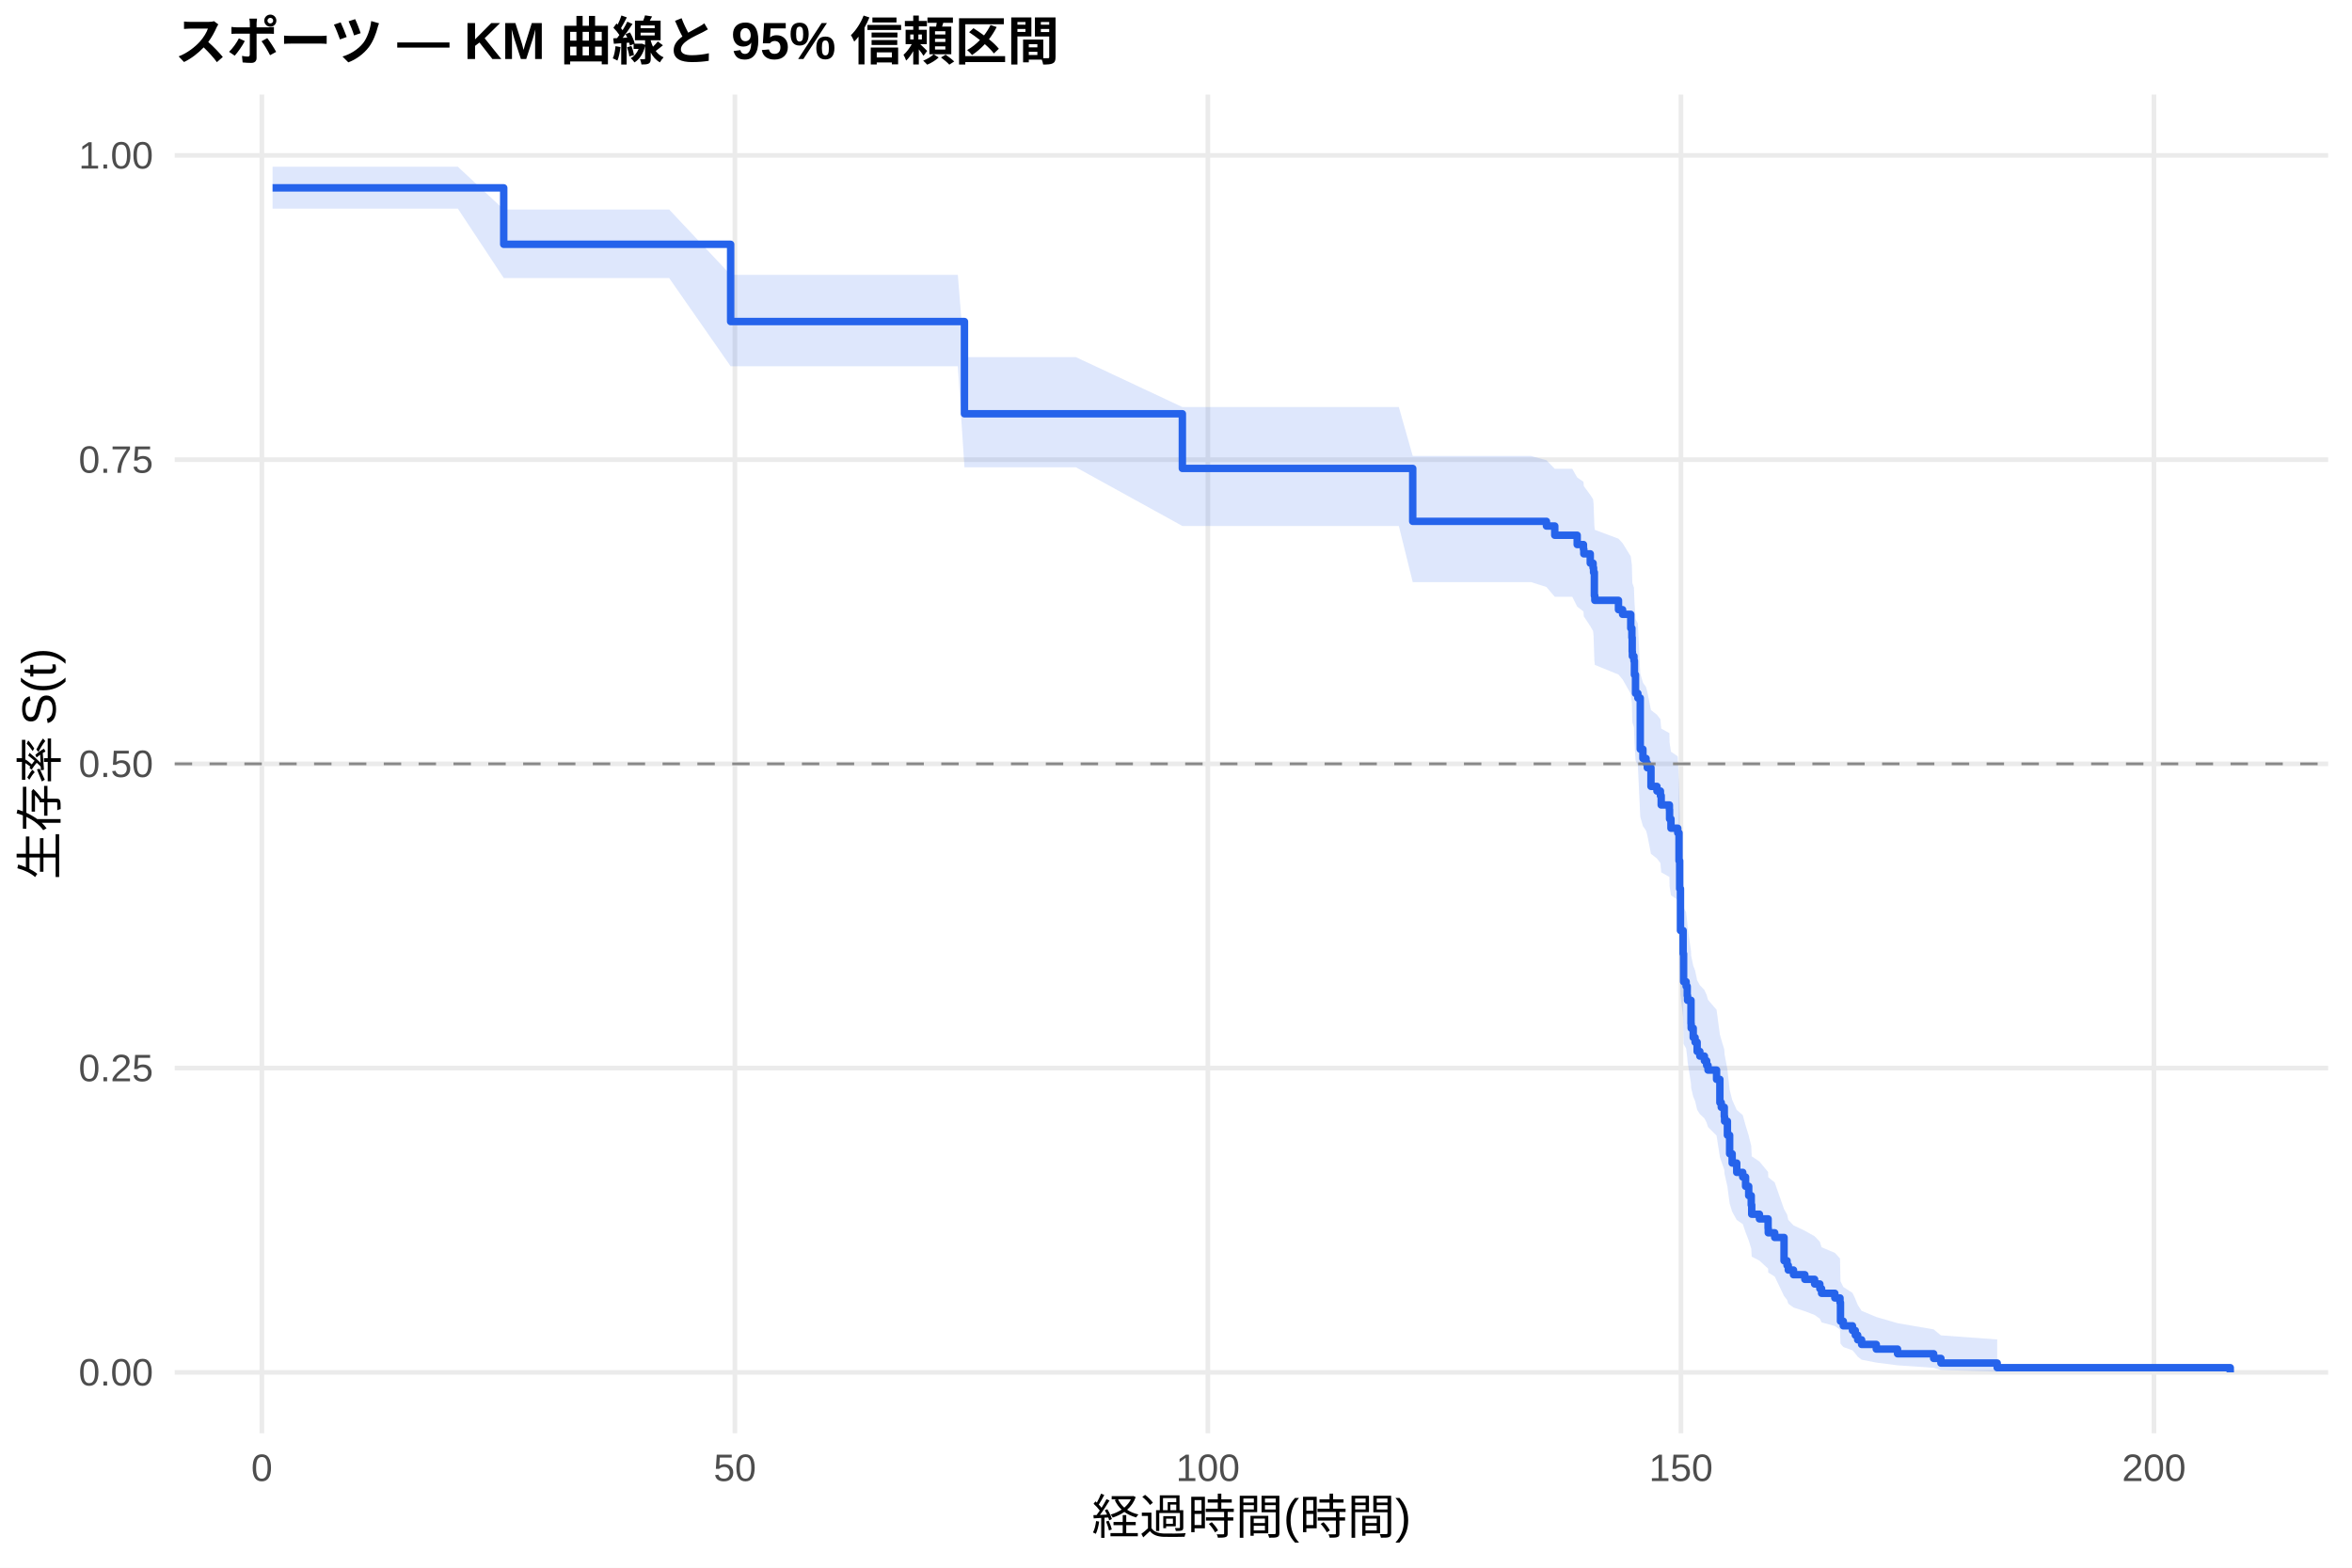
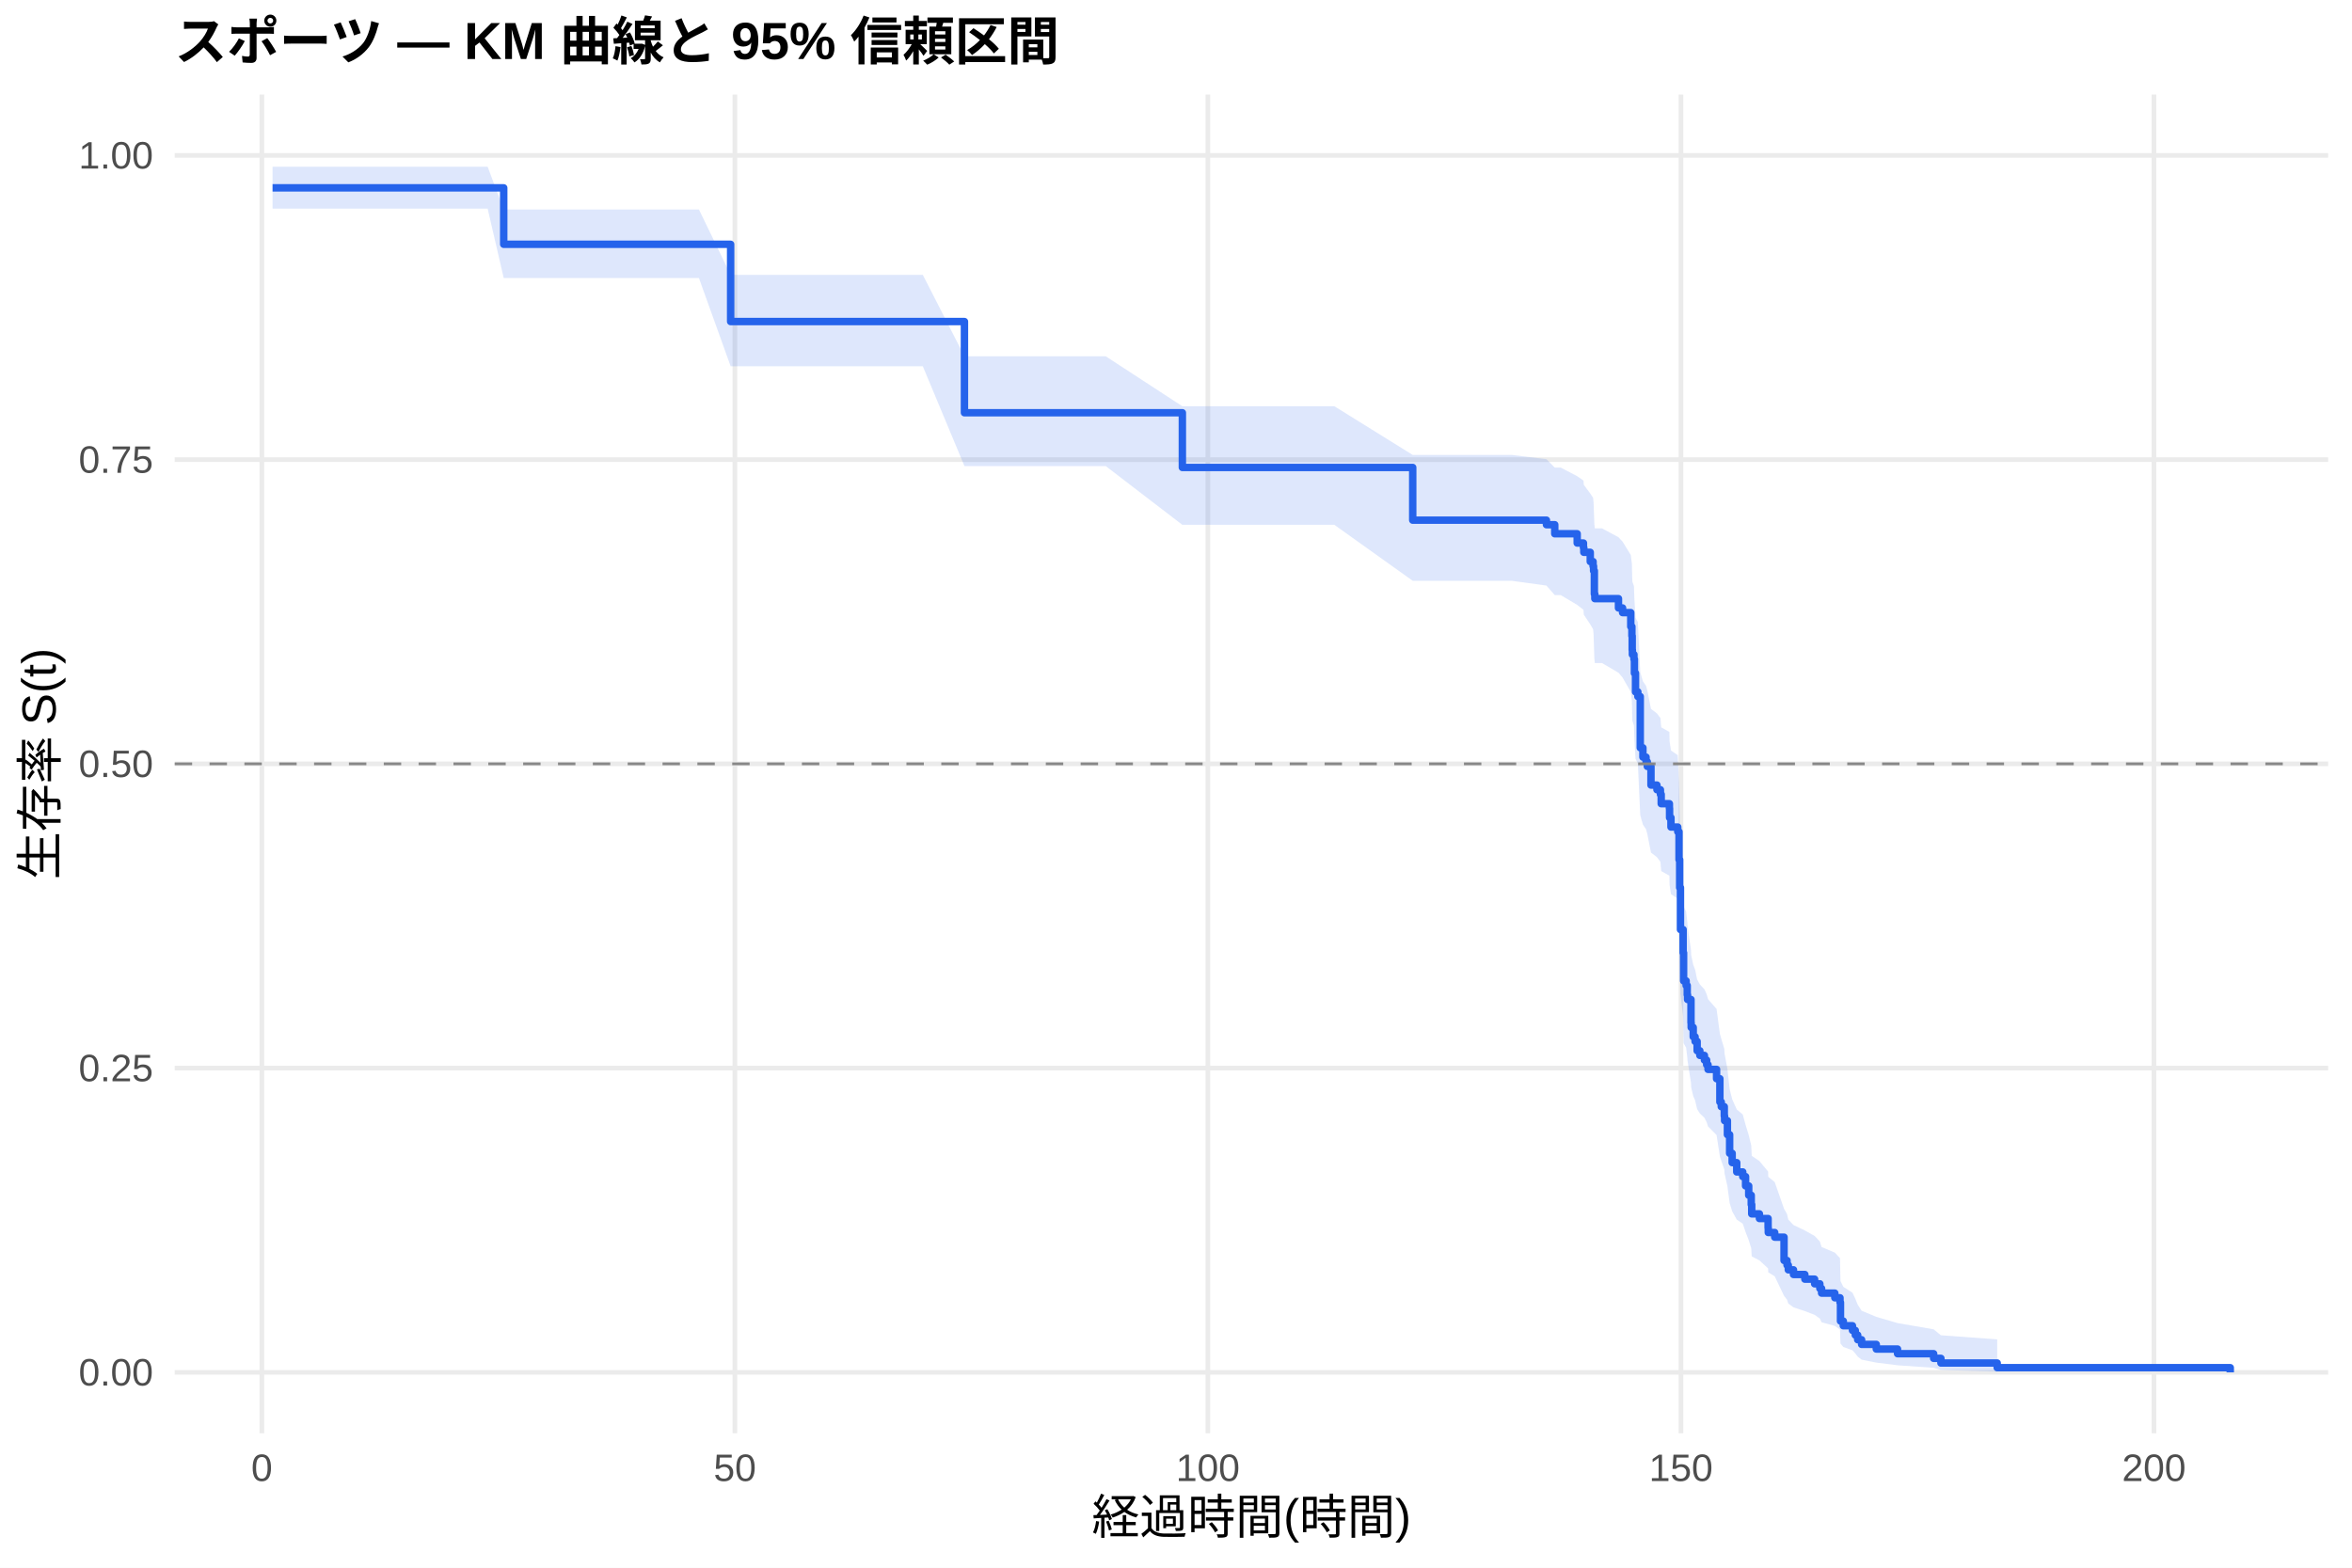
<svg xmlns="http://www.w3.org/2000/svg" width="540.00pt" height="360.00pt" viewBox="0 0 540.00 360.00">
  <g class="svglite">
    <defs>
      <style type="text/css">
    .svglite line, .svglite polyline, .svglite polygon, .svglite path, .svglite rect, .svglite circle {
      fill: none;
      stroke: #000000;
      stroke-linecap: round;
      stroke-linejoin: round;
      stroke-miterlimit: 10.00;
    }
    .svglite text {
      white-space: pre;
    }
    .svglite g.glyphgroup path {
      fill: inherit;
      stroke: none;
    }
  </style>
    </defs>
    <rect width="100%" height="100%" style="stroke: none; fill: #FFFFFF;" />
    <defs>
      <clipPath id="cpMC4wMHw1NDAuMDB8MC4wMHwzNjAuMDA=">
        <rect x="0.00" y="0.00" width="540.00" height="360.00" />
      </clipPath>
    </defs>
    <g clip-path="url(#cpMC4wMHw1NDAuMDB8MC4wMHwzNjAuMDA=)">
      <rect x="0" y="0.00" width="540.00" height="360.00" style="stroke-width: 1.07; stroke: none; fill: #FFFFFF;" />
    </g>
    <defs>
      <clipPath id="cpNDAuMTF8NTM0LjUyfDIxLjcxfDMyOS4xMg==">
        <rect x="40.11" y="21.71" width="494.41" height="307.41" />
      </clipPath>
    </defs>
    <g clip-path="url(#cpNDAuMTF8NTM0LjUyfDIxLjcxfDMyOS4xMg==)">
      <polyline points="40.11,315.14 534.52,315.14 " style="stroke-width: 1.07; stroke: #EBEBEB; stroke-linecap: butt;" />
      <polyline points="40.11,245.28 534.52,245.28 " style="stroke-width: 1.07; stroke: #EBEBEB; stroke-linecap: butt;" />
      <polyline points="40.11,175.41 534.52,175.41 " style="stroke-width: 1.07; stroke: #EBEBEB; stroke-linecap: butt;" />
      <polyline points="40.11,105.55 534.52,105.55 " style="stroke-width: 1.07; stroke: #EBEBEB; stroke-linecap: butt;" />
      <polyline points="40.11,35.68 534.52,35.68 " style="stroke-width: 1.07; stroke: #EBEBEB; stroke-linecap: butt;" />
      <polyline points="60.12,329.12 60.12,21.71 " style="stroke-width: 1.07; stroke: #EBEBEB; stroke-linecap: butt;" />
      <polyline points="168.72,329.12 168.72,21.71 " style="stroke-width: 1.07; stroke: #EBEBEB; stroke-linecap: butt;" />
      <polyline points="277.32,329.12 277.32,21.71 " style="stroke-width: 1.07; stroke: #EBEBEB; stroke-linecap: butt;" />
      <polyline points="385.93,329.12 385.93,21.71 " style="stroke-width: 1.07; stroke: #EBEBEB; stroke-linecap: butt;" />
      <polyline points="494.53,329.12 494.53,21.71 " style="stroke-width: 1.07; stroke: #EBEBEB; stroke-linecap: butt;" />
-       <polygon points="62.58,38.29 68.88,38.29 79.42,38.29 90.31,38.29 105.12,38.29 115.65,48.11 121.05,48.11 131.65,48.11 142.80,48.11 153.63,48.11 167.75,63.12 182.44,63.12 194.93,63.12 205.03,63.12 219.91,63.12 221.43,82.01 227.11,82.01 236.42,82.01 247.02,82.01 271.46,93.47 274.10,93.47 281.41,93.47 289.34,93.47 299.51,93.47 321.16,93.47 324.35,104.70 329.96,104.70 340.24,104.70 351.50,104.70 355.05,105.69 356.96,107.66 360.98,107.66 362.11,109.64 363.55,110.64 363.63,111.63 365.11,113.63 365.76,114.63 365.87,115.64 366.05,120.67 366.16,121.68 371.59,123.70 372.53,124.72 374.41,127.77 374.67,129.81 374.74,132.88 374.78,133.90 375.14,134.93 375.25,138.01 375.50,142.14 376.04,143.18 376.59,154.64 377.20,156.74 377.92,157.79 378.21,158.84 379.05,163.06 380.42,164.12 381.22,165.18 381.40,167.30 383.28,168.36 383.32,170.48 383.64,172.62 385.20,173.68 385.49,180.10 385.64,186.57 385.82,196.34 386.43,201.80 386.54,208.40 387.12,209.51 387.37,211.72 387.45,212.83 388.24,218.39 388.28,219.50 388.75,221.74 389.18,222.86 389.65,225.10 390.27,226.23 391.32,227.35 391.83,228.48 392.15,229.61 394.11,231.87 394.87,237.56 395.19,238.70 395.88,240.99 395.95,242.13 396.60,245.59 397.11,250.22 397.69,252.55 398.74,254.88 400.12,256.06 400.77,258.41 401.49,260.77 402.07,263.14 402.18,265.53 403.95,266.72 405.94,269.13 405.98,270.33 407.46,271.54 409.60,277.66 410.29,278.89 410.58,280.13 411.77,281.38 414.38,282.63 416.62,283.89 417.82,285.15 418.22,286.42 421.26,287.70 422.45,288.98 422.56,294.21 423.21,295.54 425.31,296.89 425.96,298.25 426.51,299.63 427.41,301.02 430.78,302.43 435.66,303.85 443.95,305.28 445.62,306.65 458.54,307.59 458.54,314.99 445.62,314.61 443.95,314.10 435.66,313.53 430.78,312.90 427.41,312.24 426.51,311.54 425.96,310.82 425.31,310.08 423.21,309.32 422.56,308.55 422.45,305.33 421.26,304.50 418.22,303.67 417.82,302.82 416.62,301.97 414.38,301.11 411.77,300.25 410.58,299.38 410.29,298.50 409.60,297.62 407.46,293.14 405.98,292.23 405.94,291.32 403.95,289.49 402.18,288.57 402.07,286.72 401.49,284.85 400.77,282.98 400.12,281.09 398.74,280.15 397.69,278.25 397.11,276.34 396.60,272.49 395.95,269.59 395.88,268.62 395.19,266.67 394.87,265.69 394.11,260.78 392.15,258.81 391.83,257.82 391.32,256.82 390.27,255.83 389.65,254.84 389.18,252.84 388.75,251.84 388.28,249.84 388.24,248.84 387.45,243.80 387.37,242.79 387.12,240.76 386.54,239.75 386.43,233.63 385.82,228.50 385.64,219.20 385.49,212.95 385.20,206.65 383.64,205.60 383.32,203.49 383.28,201.38 381.40,200.32 381.22,198.20 380.42,197.14 379.05,196.08 378.21,191.82 377.92,190.75 377.20,189.69 376.59,187.54 376.04,175.70 375.50,174.61 375.25,170.27 375.14,166.99 374.78,165.90 374.74,164.81 374.67,161.52 374.41,159.32 372.53,156.01 371.59,154.90 366.16,152.69 366.05,151.58 365.87,146.02 365.76,144.90 365.11,143.78 363.63,141.54 363.55,140.42 362.11,139.30 360.98,137.04 356.96,137.04 355.05,134.80 351.50,133.67 340.24,133.67 329.96,133.67 324.35,133.67 321.16,120.78 299.51,120.78 289.34,120.78 281.41,120.78 274.10,120.78 271.46,120.78 247.02,107.31 236.42,107.31 227.11,107.31 221.43,107.31 219.91,84.11 205.03,84.11 194.93,84.11 182.44,84.11 167.75,84.11 153.63,63.85 142.80,63.85 131.65,63.85 121.05,63.85 115.65,63.85 105.12,47.91 90.31,47.91 79.42,47.91 68.88,47.91 62.58,47.91 " style="stroke-width: 0.00; stroke: none; stroke-linecap: butt; fill: #2563EB; fill-opacity: 0.15;" />
-       <polyline points="62.58,38.29 68.88,38.29 79.42,38.29 90.31,38.29 105.12,38.29 115.65,48.11 121.05,48.11 131.65,48.11 142.80,48.11 153.63,48.11 167.75,63.12 182.44,63.12 194.93,63.12 205.03,63.12 219.91,63.12 221.43,82.01 227.11,82.01 236.42,82.01 247.02,82.01 271.46,93.47 274.10,93.47 281.41,93.47 289.34,93.47 299.51,93.47 321.16,93.47 324.35,104.70 329.96,104.70 340.24,104.70 351.50,104.70 355.05,105.69 356.96,107.66 360.98,107.66 362.11,109.64 363.55,110.64 363.63,111.63 365.11,113.63 365.76,114.63 365.87,115.64 366.05,120.67 366.16,121.68 371.59,123.70 372.53,124.72 374.41,127.77 374.67,129.81 374.74,132.88 374.78,133.90 375.14,134.93 375.25,138.01 375.50,142.14 376.04,143.18 376.59,154.64 377.20,156.74 377.92,157.79 378.21,158.84 379.05,163.06 380.42,164.12 381.22,165.18 381.40,167.30 383.28,168.36 383.32,170.48 383.64,172.62 385.20,173.68 385.49,180.10 385.64,186.57 385.82,196.34 386.43,201.80 386.54,208.40 387.12,209.51 387.37,211.72 387.45,212.83 388.24,218.39 388.28,219.50 388.75,221.74 389.18,222.86 389.65,225.10 390.27,226.23 391.32,227.35 391.83,228.48 392.15,229.61 394.11,231.87 394.87,237.56 395.19,238.70 395.88,240.99 395.95,242.13 396.60,245.59 397.11,250.22 397.69,252.55 398.74,254.88 400.12,256.06 400.77,258.41 401.49,260.77 402.07,263.14 402.18,265.53 403.95,266.72 405.94,269.13 405.98,270.33 407.46,271.54 409.60,277.66 410.29,278.89 410.58,280.13 411.77,281.38 414.38,282.63 416.62,283.89 417.82,285.15 418.22,286.42 421.26,287.70 422.45,288.98 422.56,294.21 423.21,295.54 425.31,296.89 425.96,298.25 426.51,299.63 427.41,301.02 430.78,302.43 435.66,303.85 443.95,305.28 445.62,306.65 458.54,307.59 " style="stroke-width: 1.07; stroke: none; stroke-linecap: butt;" />
-       <polyline points="458.54,314.99 445.62,314.61 443.95,314.10 435.66,313.53 430.78,312.90 427.41,312.24 426.51,311.54 425.96,310.82 425.31,310.08 423.21,309.32 422.56,308.55 422.45,305.33 421.26,304.50 418.22,303.67 417.82,302.82 416.62,301.97 414.38,301.11 411.77,300.25 410.58,299.38 410.29,298.50 409.60,297.62 407.46,293.14 405.98,292.23 405.94,291.32 403.95,289.49 402.18,288.57 402.07,286.72 401.49,284.85 400.77,282.98 400.12,281.09 398.74,280.15 397.69,278.25 397.11,276.34 396.60,272.49 395.95,269.59 395.88,268.62 395.19,266.67 394.87,265.69 394.11,260.78 392.15,258.81 391.83,257.82 391.32,256.82 390.27,255.83 389.65,254.84 389.18,252.84 388.75,251.84 388.28,249.84 388.24,248.84 387.45,243.80 387.37,242.79 387.12,240.76 386.54,239.75 386.43,233.63 385.82,228.50 385.64,219.20 385.49,212.95 385.20,206.65 383.64,205.60 383.32,203.49 383.28,201.38 381.40,200.32 381.22,198.20 380.42,197.14 379.05,196.08 378.21,191.82 377.92,190.75 377.20,189.69 376.59,187.54 376.04,175.70 375.50,174.61 375.25,170.27 375.14,166.99 374.78,165.90 374.74,164.81 374.67,161.52 374.41,159.32 372.53,156.01 371.59,154.90 366.16,152.69 366.05,151.58 365.87,146.02 365.76,144.90 365.11,143.78 363.63,141.54 363.55,140.42 362.11,139.30 360.98,137.04 356.96,137.04 355.05,134.80 351.50,133.67 340.24,133.67 329.96,133.67 324.35,133.67 321.16,120.78 299.51,120.78 289.34,120.78 281.41,120.78 274.10,120.78 271.46,120.78 247.02,107.31 236.42,107.31 227.11,107.31 221.43,107.31 219.91,84.11 205.03,84.11 194.93,84.11 182.44,84.11 167.75,84.11 153.63,63.85 142.80,63.85 131.65,63.85 121.05,63.85 115.65,63.85 105.12,47.91 90.31,47.91 79.42,47.91 68.88,47.91 62.58,47.91 " style="stroke-width: 1.07; stroke: none; stroke-linecap: butt;" />
-       <polyline points="62.58,43.14 68.88,43.14 68.88,43.14 79.42,43.14 79.42,43.14 90.31,43.14 90.31,43.14 105.12,43.14 105.12,43.14 115.65,43.14 115.65,56.10 121.05,56.10 121.05,56.10 131.65,56.10 131.65,56.10 142.80,56.10 142.80,56.10 153.63,56.10 153.63,56.10 167.75,56.10 167.75,73.84 182.44,73.84 182.44,73.84 194.93,73.84 194.93,73.84 205.03,73.84 205.03,73.84 219.91,73.84 219.91,73.84 221.43,73.84 221.43,95.02 227.11,95.02 227.11,95.02 236.42,95.02 236.42,95.02 247.02,95.02 247.02,95.02 271.46,95.02 271.46,107.57 274.10,107.57 274.10,107.57 281.41,107.57 281.41,107.57 289.34,107.57 289.34,107.57 299.51,107.57 299.51,107.57 321.16,107.57 321.16,107.57 324.35,107.57 324.35,119.72 329.96,119.72 329.96,119.72 340.24,119.72 340.24,119.72 351.50,119.72 351.50,119.72 355.05,119.72 355.05,120.79 356.96,120.79 356.96,122.91 360.98,122.91 360.98,122.91 362.11,122.91 362.11,125.05 363.55,125.05 363.55,126.11 363.63,126.11 363.63,127.18 365.11,127.18 365.11,129.32 365.76,129.32 365.76,130.39 365.87,130.39 365.87,131.45 366.05,131.45 366.05,136.79 366.16,136.79 366.16,137.86 371.59,137.86 371.59,140.00 372.53,140.00 372.53,141.07 374.41,141.07 374.41,144.27 374.67,144.27 374.67,146.41 374.74,146.41 374.74,149.61 374.78,149.61 374.78,150.68 375.14,150.68 375.14,151.75 375.25,151.75 375.25,154.95 375.50,154.95 375.50,159.22 376.04,159.22 376.04,160.29 376.59,160.29 376.59,172.04 377.20,172.04 377.20,174.17 377.92,174.17 377.92,175.24 378.21,175.24 378.21,176.31 379.05,176.31 379.05,180.58 380.42,180.58 380.42,181.65 381.22,181.65 381.22,182.72 381.40,182.72 381.40,184.85 383.28,184.85 383.28,185.92 383.32,185.92 383.32,188.06 383.64,188.06 383.64,190.19 385.20,190.19 385.20,191.26 385.49,191.26 385.49,197.67 385.64,197.67 385.64,204.08 385.82,204.08 385.82,213.69 386.43,213.69 386.43,219.03 386.54,219.03 386.54,225.43 387.12,225.43 387.12,226.50 387.37,226.50 387.37,228.64 387.45,228.64 387.45,229.71 388.24,229.71 388.24,235.05 388.28,235.05 388.28,236.11 388.75,236.11 388.75,238.25 389.18,238.25 389.18,239.32 389.65,239.32 389.65,241.45 390.27,241.45 390.27,242.52 391.32,242.52 391.32,243.59 391.83,243.59 391.83,244.66 392.15,244.66 392.15,245.73 394.11,245.73 394.11,247.86 394.87,247.86 394.87,253.20 395.19,253.20 395.19,254.27 395.88,254.27 395.88,256.40 395.95,256.40 395.95,257.47 396.60,257.47 396.60,260.68 397.11,260.68 397.11,264.95 397.69,264.95 397.69,267.08 398.74,267.08 398.74,269.22 400.12,269.22 400.12,270.29 400.77,270.29 400.77,272.42 401.49,272.42 401.49,274.56 402.07,274.56 402.07,276.70 402.18,276.70 402.18,278.83 403.95,278.83 403.95,279.90 405.94,279.90 405.94,282.04 405.98,282.04 405.98,283.10 407.46,283.10 407.46,284.17 409.60,284.17 409.60,289.51 410.29,289.51 410.29,290.58 410.58,290.58 410.58,291.65 411.77,291.65 411.77,292.72 414.38,292.72 414.38,293.78 416.62,293.78 416.62,294.85 417.82,294.85 417.82,295.92 418.22,295.92 418.22,296.99 421.26,296.99 421.26,298.06 422.45,298.06 422.45,299.12 422.56,299.12 422.56,303.40 423.21,303.40 423.21,304.46 425.31,304.46 425.31,305.53 425.96,305.53 425.96,306.60 426.51,306.60 426.51,307.67 427.41,307.67 427.41,308.73 430.78,308.73 430.78,309.80 435.66,309.80 435.66,310.87 443.95,310.87 443.95,311.94 445.62,311.94 445.62,313.01 458.54,313.01 458.54,314.07 512.05,314.07 512.05,315.14 " style="stroke-width: 1.71; stroke: #2563EB; stroke-linecap: butt;" />
+       <polygon points="62.58,38.29 75.72,38.29 86.26,38.29 97.15,38.29 111.96,38.29 115.65,48.11 127.89,48.11 138.50,48.11 149.64,48.11 160.47,48.11 167.75,63.12 189.28,63.12 201.77,63.12 211.87,63.12 221.43,81.82 226.75,81.82 233.96,81.82 243.26,81.82 253.87,81.82 271.46,93.29 280.94,93.29 288.26,93.29 296.18,93.29 306.36,93.29 324.35,104.47 328.00,104.47 336.80,104.47 347.08,104.47 355.05,105.44 356.96,107.38 358.34,107.38 362.11,109.35 363.55,110.35 363.63,111.34 365.11,113.33 365.76,114.32 365.87,115.32 366.05,120.33 366.16,121.34 367.82,121.34 371.59,123.37 372.53,124.38 374.41,127.44 374.67,129.48 374.74,132.55 374.78,133.58 375.14,134.60 375.25,137.69 375.50,141.83 376.04,142.87 376.59,154.34 377.20,156.45 377.92,157.50 378.21,158.55 379.05,162.78 380.42,163.83 381.22,164.89 381.40,167.02 383.28,168.08 383.32,170.21 383.64,172.34 385.20,173.41 385.49,179.85 385.64,186.32 385.82,196.10 386.43,201.58 386.54,208.19 387.12,209.30 387.37,211.51 387.45,212.62 388.24,218.19 388.28,219.31 388.75,221.55 389.18,222.67 389.65,224.92 390.27,226.05 391.32,227.18 391.83,228.30 392.15,229.44 394.11,231.70 394.87,237.40 395.19,238.54 395.88,240.83 395.95,241.98 396.60,245.44 397.11,250.08 397.69,252.42 398.74,254.76 400.12,255.93 400.77,258.29 401.49,260.66 402.07,263.03 402.18,265.42 403.95,266.62 405.94,269.03 405.98,270.24 407.46,271.45 409.60,277.58 410.29,278.81 410.58,280.06 411.77,281.31 414.38,282.56 416.62,283.82 417.82,285.09 418.22,286.36 421.26,287.64 422.45,288.93 422.56,294.16 423.21,295.50 425.31,296.85 425.96,298.21 426.51,299.59 427.41,300.99 430.78,302.40 435.66,303.83 443.95,305.26 445.62,306.63 458.54,307.57 458.54,314.99 445.62,314.60 443.95,314.10 435.66,313.52 430.78,312.90 427.41,312.23 426.51,311.53 425.96,310.81 425.31,310.07 423.21,309.31 422.56,308.53 422.45,305.31 421.26,304.48 418.22,303.64 417.82,302.79 416.62,301.94 414.38,301.08 411.77,300.21 410.58,299.34 410.29,298.46 409.60,297.58 407.46,293.09 405.98,292.18 405.94,291.27 403.95,289.43 402.18,288.51 402.07,286.65 401.49,284.78 400.77,282.90 400.12,281.01 398.74,280.06 397.69,278.16 397.11,276.25 396.60,272.39 395.95,269.48 395.88,268.51 395.19,266.55 394.87,265.57 394.11,260.65 392.15,258.67 391.83,257.68 391.32,256.68 390.27,255.69 389.65,254.69 389.18,252.69 388.75,251.69 388.28,249.68 388.24,248.68 387.45,243.63 387.37,242.61 387.12,240.58 386.54,239.56 386.43,233.43 385.82,228.29 385.64,218.96 385.49,212.69 385.20,206.38 383.64,205.32 383.32,203.21 383.28,201.09 381.40,200.03 381.22,197.91 380.42,196.84 379.05,195.78 378.21,191.51 377.92,190.44 377.20,189.36 376.59,187.22 376.04,175.33 375.50,174.25 375.25,169.89 375.14,166.60 374.78,165.51 374.74,164.41 374.67,161.11 374.41,158.90 372.53,155.59 371.59,154.48 367.82,152.26 366.16,152.26 366.05,151.15 365.87,145.61 365.76,144.49 365.11,143.38 363.63,141.15 363.55,140.03 362.11,138.91 358.34,136.66 356.96,136.66 355.05,134.47 347.08,133.37 336.80,133.37 328.00,133.37 324.35,133.37 306.36,120.52 296.18,120.52 288.26,120.52 280.94,120.52 271.46,120.52 253.87,107.03 243.26,107.03 233.96,107.03 226.75,107.03 221.43,107.03 211.87,84.11 201.77,84.11 189.28,84.11 167.75,84.11 160.47,63.85 149.64,63.85 138.50,63.85 127.89,63.85 115.65,63.85 111.96,47.91 97.15,47.91 86.26,47.91 75.72,47.91 62.58,47.91 " style="stroke-width: 0.00; stroke: none; stroke-linecap: butt; fill: #2563EB; fill-opacity: 0.15;" />
+       <polyline points="62.58,38.29 75.72,38.29 86.26,38.29 97.15,38.29 111.96,38.29 115.65,48.11 127.89,48.11 138.50,48.11 149.64,48.11 160.47,48.11 167.75,63.12 189.28,63.12 201.77,63.12 211.87,63.12 221.43,81.82 226.75,81.82 233.96,81.82 243.26,81.82 253.87,81.82 271.46,93.29 280.94,93.29 288.26,93.29 296.18,93.29 306.36,93.29 324.35,104.47 328.00,104.47 336.80,104.47 347.08,104.47 355.05,105.44 356.96,107.38 358.34,107.38 362.11,109.35 363.55,110.35 363.63,111.34 365.11,113.33 365.76,114.32 365.87,115.32 366.05,120.33 366.16,121.34 367.82,121.34 371.59,123.37 372.53,124.38 374.41,127.44 374.67,129.48 374.74,132.55 374.78,133.58 375.14,134.60 375.25,137.69 375.50,141.83 376.04,142.87 376.59,154.34 377.20,156.45 377.92,157.50 378.21,158.55 379.05,162.78 380.42,163.83 381.22,164.89 381.40,167.02 383.28,168.08 383.32,170.21 383.64,172.34 385.20,173.41 385.49,179.85 385.64,186.32 385.82,196.10 386.43,201.58 386.54,208.19 387.12,209.30 387.37,211.51 387.45,212.62 388.24,218.19 388.28,219.31 388.75,221.55 389.18,222.67 389.65,224.92 390.27,226.05 391.32,227.18 391.83,228.30 392.15,229.44 394.11,231.70 394.87,237.40 395.19,238.54 395.88,240.83 395.95,241.98 396.60,245.44 397.11,250.08 397.69,252.42 398.74,254.76 400.12,255.93 400.77,258.29 401.49,260.66 402.07,263.03 402.18,265.42 403.95,266.62 405.94,269.03 405.98,270.24 407.46,271.45 409.60,277.58 410.29,278.81 410.58,280.06 411.77,281.31 414.38,282.56 416.62,283.82 417.82,285.09 418.22,286.36 421.26,287.64 422.45,288.93 422.56,294.16 423.21,295.50 425.31,296.85 425.96,298.21 426.51,299.59 427.41,300.99 430.78,302.40 435.66,303.83 443.95,305.26 445.62,306.63 458.54,307.57 " style="stroke-width: 1.07; stroke: none; stroke-linecap: butt;" />
+       <polyline points="458.54,314.99 445.62,314.60 443.95,314.10 435.66,313.52 430.78,312.90 427.41,312.23 426.51,311.53 425.96,310.81 425.31,310.07 423.21,309.31 422.56,308.53 422.45,305.31 421.26,304.48 418.22,303.64 417.82,302.79 416.62,301.94 414.38,301.08 411.77,300.21 410.58,299.34 410.29,298.46 409.60,297.58 407.46,293.09 405.98,292.18 405.94,291.27 403.95,289.43 402.18,288.51 402.07,286.65 401.49,284.78 400.77,282.90 400.12,281.01 398.74,280.06 397.69,278.16 397.11,276.25 396.60,272.39 395.95,269.48 395.88,268.51 395.19,266.55 394.87,265.57 394.11,260.65 392.15,258.67 391.83,257.68 391.32,256.68 390.27,255.69 389.65,254.69 389.18,252.69 388.75,251.69 388.28,249.68 388.24,248.68 387.45,243.63 387.37,242.61 387.12,240.58 386.54,239.56 386.43,233.43 385.82,228.29 385.64,218.96 385.49,212.69 385.20,206.38 383.64,205.32 383.32,203.21 383.28,201.09 381.40,200.03 381.22,197.91 380.42,196.84 379.05,195.78 378.21,191.51 377.92,190.44 377.20,189.36 376.59,187.22 376.04,175.33 375.50,174.25 375.25,169.89 375.14,166.60 374.78,165.51 374.74,164.41 374.67,161.11 374.41,158.90 372.53,155.59 371.59,154.48 367.82,152.26 366.16,152.26 366.05,151.15 365.87,145.61 365.76,144.49 365.11,143.38 363.63,141.15 363.55,140.03 362.11,138.91 358.34,136.66 356.96,136.66 355.05,134.47 347.08,133.37 336.80,133.37 328.00,133.37 324.35,133.37 306.36,120.52 296.18,120.52 288.26,120.52 280.94,120.52 271.46,120.52 253.87,107.03 243.26,107.03 233.96,107.03 226.75,107.03 221.43,107.03 211.87,84.11 201.77,84.11 189.28,84.11 167.75,84.11 160.47,63.85 149.64,63.85 138.50,63.85 127.89,63.85 115.65,63.85 111.96,47.91 97.15,47.91 86.26,47.91 75.72,47.91 62.58,47.91 " style="stroke-width: 1.07; stroke: none; stroke-linecap: butt;" />
+       <polyline points="62.58,43.14 75.72,43.14 75.72,43.14 86.26,43.14 86.26,43.14 97.15,43.14 97.15,43.14 111.96,43.14 111.96,43.14 115.65,43.14 115.65,56.10 127.89,56.10 127.89,56.10 138.50,56.10 138.50,56.10 149.64,56.10 149.64,56.10 160.47,56.10 160.47,56.10 167.75,56.10 167.75,73.84 189.28,73.84 189.28,73.84 201.77,73.84 201.77,73.84 211.87,73.84 211.87,73.84 221.43,73.84 221.43,94.78 226.75,94.78 226.75,94.78 233.96,94.78 233.96,94.78 243.26,94.78 243.26,94.78 253.87,94.78 253.87,94.78 271.46,94.78 271.46,107.35 280.94,107.35 280.94,107.35 288.26,107.35 288.26,107.35 296.18,107.35 296.18,107.35 306.36,107.35 306.36,107.35 324.35,107.35 324.35,119.45 328.00,119.45 328.00,119.45 336.80,119.45 336.80,119.45 347.08,119.45 347.08,119.45 355.05,119.45 355.05,120.49 356.96,120.49 356.96,122.57 358.34,122.57 358.34,122.57 362.11,122.57 362.11,124.70 363.55,124.70 363.55,125.77 363.63,125.77 363.63,126.83 365.11,126.83 365.11,128.96 365.76,128.96 365.76,130.02 365.87,130.02 365.87,131.09 366.05,131.09 366.05,136.41 366.16,136.41 366.16,137.47 367.82,137.47 367.82,137.47 371.59,137.47 371.59,139.61 372.53,139.61 372.53,140.68 374.41,140.68 374.41,143.89 374.67,143.89 374.67,146.03 374.74,146.03 374.74,149.24 374.78,149.24 374.78,150.31 375.14,150.31 375.14,151.38 375.25,151.38 375.25,154.59 375.50,154.59 375.50,158.88 376.04,158.88 376.04,159.95 376.59,159.95 376.59,171.72 377.20,171.72 377.20,173.86 377.92,173.86 377.92,174.93 378.21,174.93 378.21,176.00 379.05,176.00 379.05,180.28 380.42,180.28 380.42,181.35 381.22,181.35 381.22,182.42 381.40,182.42 381.40,184.56 383.28,184.56 383.28,185.63 383.32,185.63 383.32,187.77 383.64,187.77 383.64,189.92 385.20,189.92 385.20,190.99 385.49,190.99 385.49,197.41 385.64,197.41 385.64,203.83 385.82,203.83 385.82,213.46 386.43,213.46 386.43,218.81 386.54,218.81 386.54,225.24 387.12,225.24 387.12,226.31 387.37,226.31 387.37,228.45 387.45,228.45 387.45,229.52 388.24,229.52 388.24,234.87 388.28,234.87 388.28,235.94 388.75,235.94 388.75,238.08 389.18,238.08 389.18,239.15 389.65,239.15 389.65,241.29 390.27,241.29 390.27,242.36 391.32,242.36 391.32,243.43 391.83,243.43 391.83,244.50 392.15,244.50 392.15,245.57 394.11,245.57 394.11,247.71 394.87,247.71 394.87,253.06 395.19,253.06 395.19,254.13 395.88,254.13 395.88,256.28 395.95,256.28 395.95,257.35 396.60,257.35 396.60,260.56 397.11,260.56 397.11,264.84 397.69,264.84 397.69,266.98 398.74,266.98 398.74,269.12 400.12,269.12 400.12,270.19 400.77,270.19 400.77,272.33 401.49,272.33 401.49,274.47 402.07,274.47 402.07,276.61 402.18,276.61 402.18,278.75 403.95,278.75 403.95,279.82 405.94,279.82 405.94,281.96 405.98,281.96 405.98,283.03 407.46,283.03 407.46,284.10 409.60,284.10 409.60,289.45 410.29,289.45 410.29,290.53 410.58,290.53 410.58,291.60 411.77,291.60 411.77,292.67 414.38,292.67 414.38,293.74 416.62,293.74 416.62,294.81 417.82,294.81 417.82,295.88 418.22,295.88 418.22,296.95 421.26,296.95 421.26,298.02 422.45,298.02 422.45,299.09 422.56,299.09 422.56,303.37 423.21,303.37 423.21,304.44 425.31,304.44 425.31,305.51 425.96,305.51 425.96,306.58 426.51,306.58 426.51,307.65 427.41,307.65 427.41,308.72 430.78,308.72 430.78,309.79 435.66,309.79 435.66,310.86 443.95,310.86 443.95,311.93 445.62,311.93 445.62,313.00 458.54,313.00 458.54,314.07 512.05,314.07 512.05,315.14 " style="stroke-width: 1.71; stroke: #2563EB; stroke-linecap: butt;" />
      <line x1="40.11" y1="175.41" x2="534.52" y2="175.41" style="stroke-width: 0.64; stroke: #888888; stroke-dasharray: 4.00,4.00; stroke-linecap: butt;" />
    </g>
    <g clip-path="url(#cpMC4wMHw1NDAuMDB8MC4wMHwzNjAuMDA=)">
      <text x="35.18" y="318.17" text-anchor="end" style="font-size: 8.80px;fill: #4D4D4D; font-family: &quot;Liberation Sans&quot;;" textLength="17.11px" lengthAdjust="spacingAndGlyphs">0.00</text>
      <text x="35.18" y="248.30" text-anchor="end" style="font-size: 8.80px;fill: #4D4D4D; font-family: &quot;Liberation Sans&quot;;" textLength="17.11px" lengthAdjust="spacingAndGlyphs">0.25</text>
      <text x="35.18" y="178.44" text-anchor="end" style="font-size: 8.80px;fill: #4D4D4D; font-family: &quot;Liberation Sans&quot;;" textLength="17.11px" lengthAdjust="spacingAndGlyphs">0.50</text>
      <text x="35.18" y="108.57" text-anchor="end" style="font-size: 8.80px;fill: #4D4D4D; font-family: &quot;Liberation Sans&quot;;" textLength="17.11px" lengthAdjust="spacingAndGlyphs">0.75</text>
      <text x="35.18" y="38.71" text-anchor="end" style="font-size: 8.80px;fill: #4D4D4D; font-family: &quot;Liberation Sans&quot;;" textLength="17.11px" lengthAdjust="spacingAndGlyphs">1.00</text>
      <text x="60.12" y="340.10" text-anchor="middle" style="font-size: 8.80px;fill: #4D4D4D; font-family: &quot;Liberation Sans&quot;;" textLength="4.89px" lengthAdjust="spacingAndGlyphs">0</text>
      <text x="168.72" y="340.10" text-anchor="middle" style="font-size: 8.80px;fill: #4D4D4D; font-family: &quot;Liberation Sans&quot;;" textLength="9.78px" lengthAdjust="spacingAndGlyphs">50</text>
      <text x="277.32" y="340.10" text-anchor="middle" style="font-size: 8.80px;fill: #4D4D4D; font-family: &quot;Liberation Sans&quot;;" textLength="14.67px" lengthAdjust="spacingAndGlyphs">100</text>
      <text x="385.93" y="340.10" text-anchor="middle" style="font-size: 8.80px;fill: #4D4D4D; font-family: &quot;Liberation Sans&quot;;" textLength="14.67px" lengthAdjust="spacingAndGlyphs">150</text>
      <text x="494.53" y="340.10" text-anchor="middle" style="font-size: 8.80px;fill: #4D4D4D; font-family: &quot;Liberation Sans&quot;;" textLength="14.67px" lengthAdjust="spacingAndGlyphs">200</text>
      <text x="287.32" y="352.24" text-anchor="middle" style="font-size: 11.00px; font-family: &quot;Liberation Sans&quot;;" textLength="73.31px" lengthAdjust="spacingAndGlyphs">経過時間(時間)</text>
      <text transform="translate(13.05,175.41) rotate(-90)" text-anchor="middle" style="font-size: 11.00px; font-family: &quot;Liberation Sans&quot;;" textLength="53.78px" lengthAdjust="spacingAndGlyphs">生存率 S(t)</text>
      <text x="40.11" y="13.74" style="font-size: 12.00px; font-weight: bold; font-family: &quot;Liberation Sans&quot;;" textLength="203.33px" lengthAdjust="spacingAndGlyphs">スポーツ — KM 曲線と 95% 信頼区間</text>
    </g>
  </g>
</svg>
